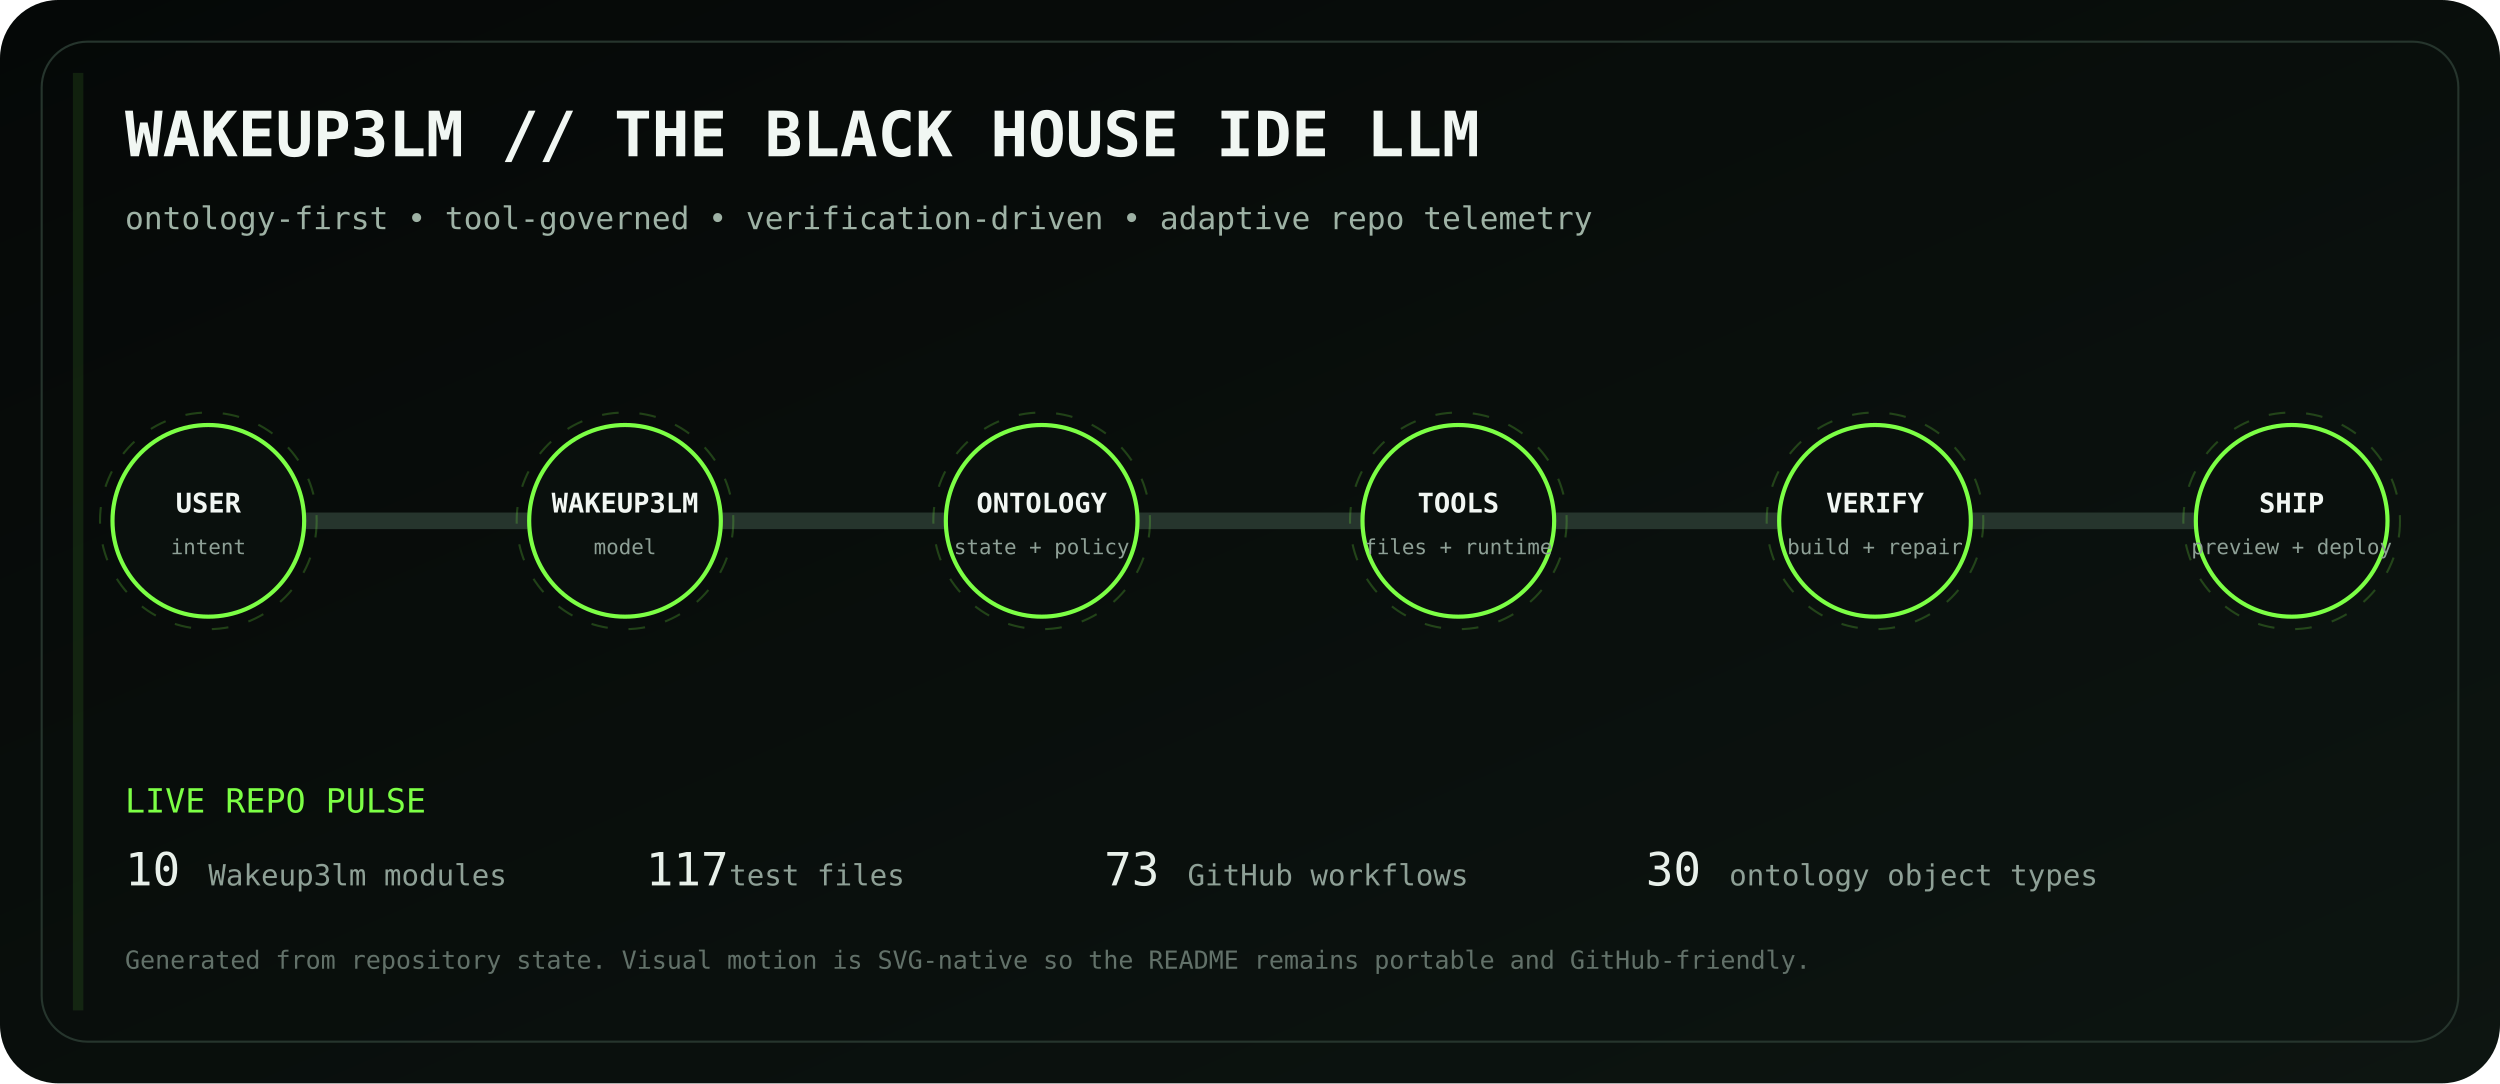
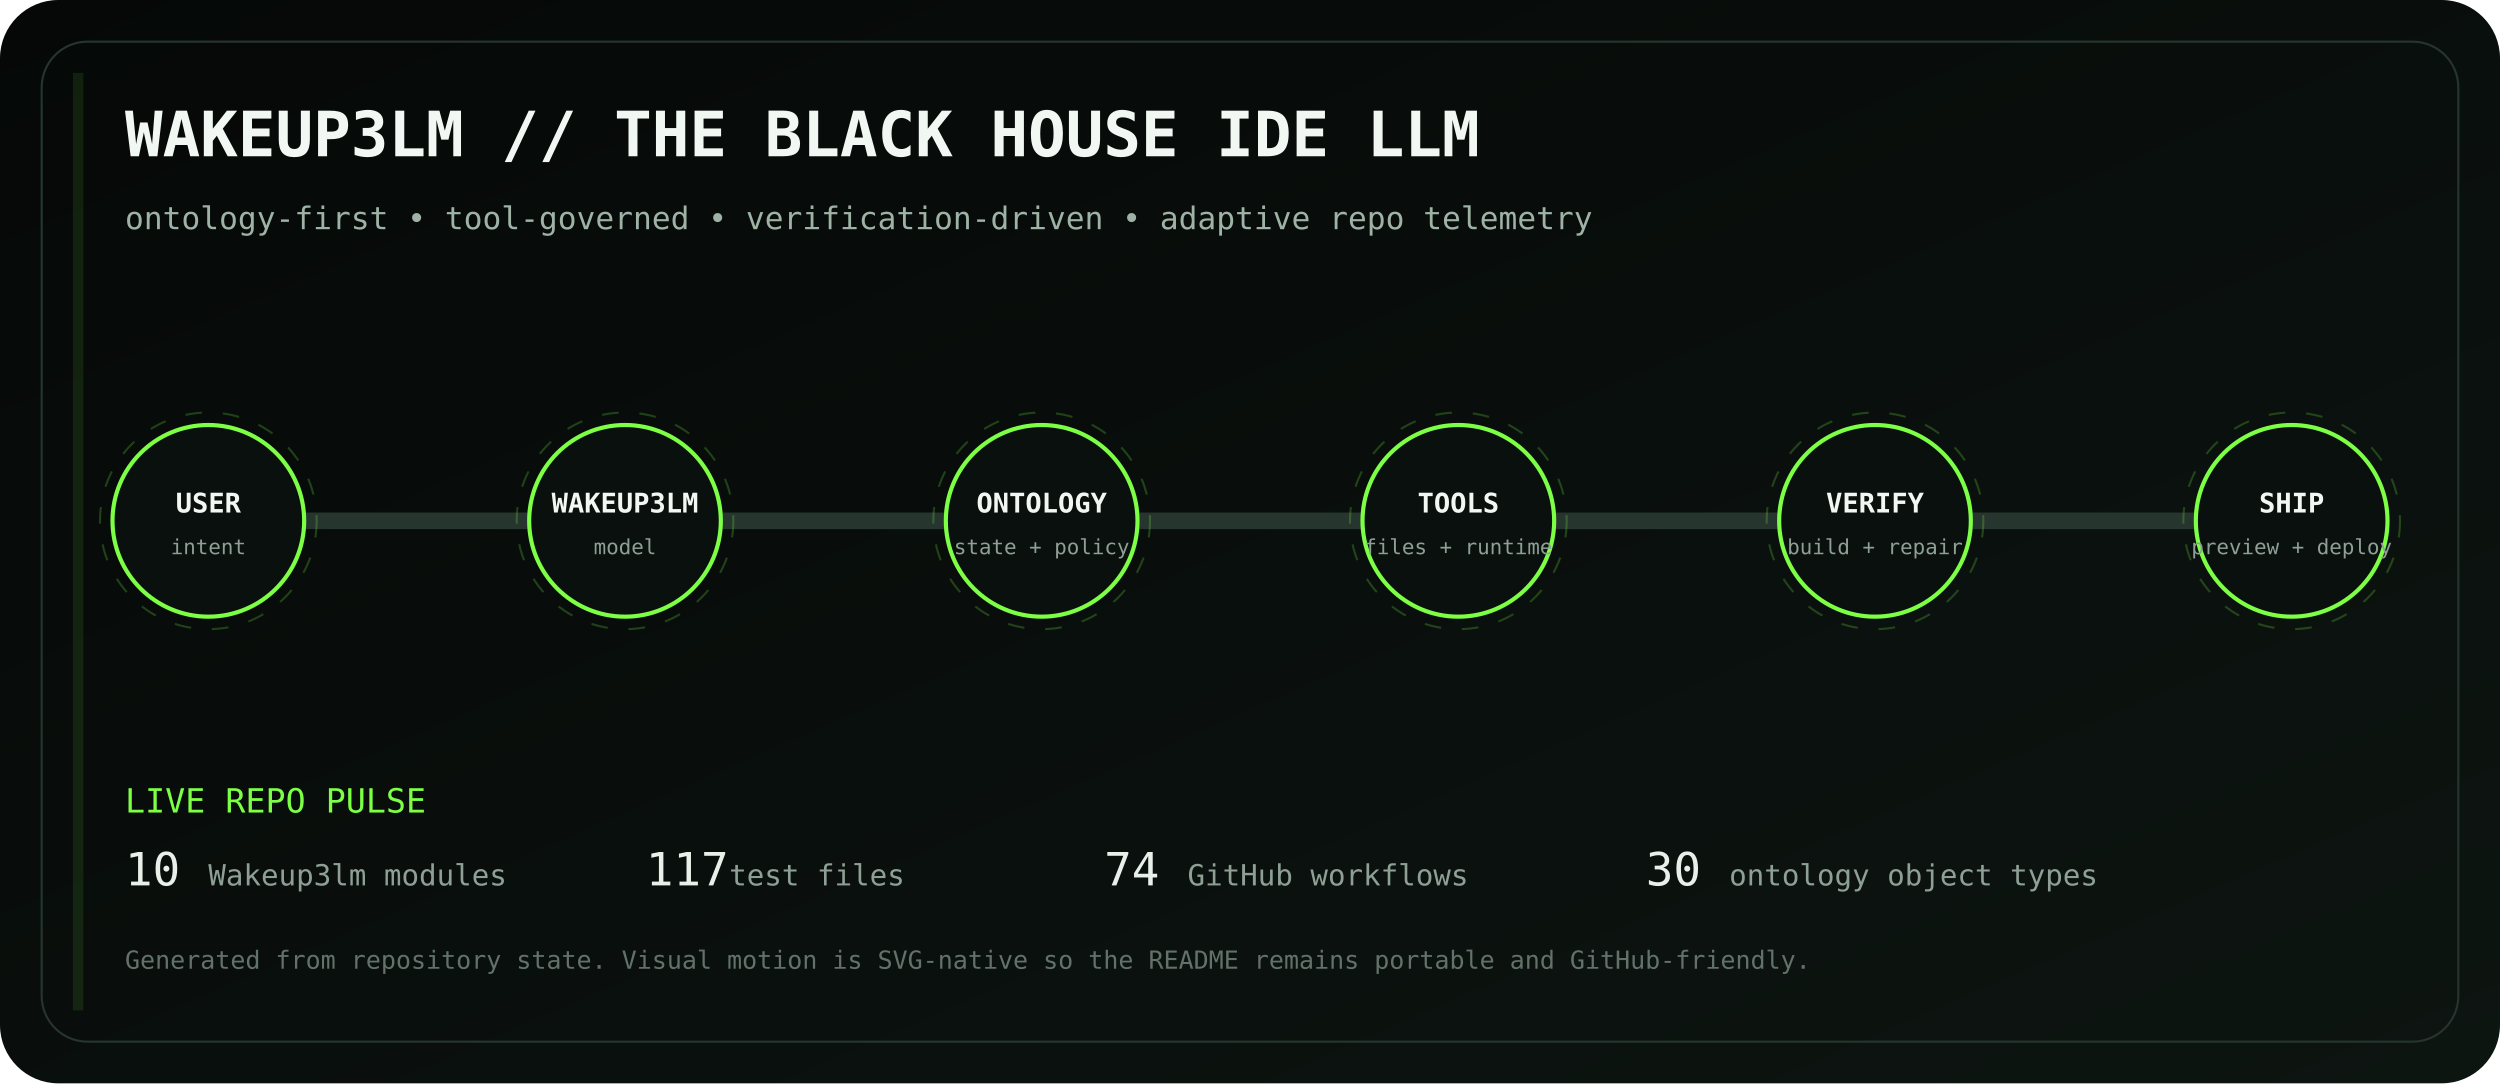
<svg xmlns="http://www.w3.org/2000/svg" viewBox="0 0 1200 520" role="img" aria-labelledby="title desc">
  <defs>
    <linearGradient id="bg" x1="0" y1="0" x2="1" y2="1">
      <stop stop-color="#050807" />
      <stop offset="1" stop-color="#0d1511" />
    </linearGradient>
    <linearGradient id="volt" x1="0" y1="0" x2="1" y2="0">
      <stop stop-color="#7CFF45" />
      <stop offset=".5" stop-color="#D6FF46" />
      <stop offset="1" stop-color="#7CFF45" />
    </linearGradient>
    <filter id="glow">
      <feGaussianBlur stdDeviation="4" result="b" />
      <feMerge>
        <feMergeNode in="b" />
        <feMergeNode in="SourceGraphic" />
      </feMerge>
    </filter>
  </defs>
  <rect width="1200" height="520" rx="28" fill="url(#bg)" />
  <rect x="20" y="20" width="1160" height="480" rx="22" fill="none" stroke="#26352d" />
  <text x="60" y="75" fill="#F1F7F3" font-family="ui-monospace, SFMono-Regular, Menlo, monospace" font-size="30" font-weight="700">WAKEUP3LM // THE BLACK HOUSE IDE LLM</text>
  <text x="60" y="110" fill="#9EB2A5" font-family="ui-monospace, SFMono-Regular, Menlo, monospace" font-size="15">ontology-first • tool-governed • verification-driven • adaptive repo telemetry</text>
  <path d="M100 250 H1100" stroke="#26352d" stroke-width="8" stroke-linecap="round" />
  <path d="M100 250 H1100" stroke="url(#volt)" stroke-width="3" stroke-linecap="round" stroke-dasharray="18 22" filter="url(#glow)">
    <animate attributeName="stroke-dashoffset" values="0;-80" dur="2.8s" repeatCount="indefinite" />
  </path>
  <g transform="translate(100 250)" font-family="ui-monospace, SFMono-Regular, Menlo, monospace">
    <circle r="46" fill="#0A100D" stroke="#7CFF45" stroke-width="2" />
    <circle r="52" fill="none" stroke="#7CFF45" opacity=".22" stroke-dasharray="8 10">
      <animateTransform attributeName="transform" type="rotate" values="0;360" dur="12s" repeatCount="indefinite" />
    </circle>
    <text y="-4" text-anchor="middle" fill="#F2F7F3" font-size="13" font-weight="700">USER</text>
    <text y="16" text-anchor="middle" fill="#8EA096" font-size="10">intent</text>
  </g>
  <g transform="translate(300 250)" font-family="ui-monospace, SFMono-Regular, Menlo, monospace">
    <circle r="46" fill="#0A100D" stroke="#7CFF45" stroke-width="2" />
    <circle r="52" fill="none" stroke="#7CFF45" opacity=".22" stroke-dasharray="8 10">
      <animateTransform attributeName="transform" type="rotate" values="0;360" dur="12s" repeatCount="indefinite" />
    </circle>
    <text y="-4" text-anchor="middle" fill="#F2F7F3" font-size="13" font-weight="700">WAKEUP3LM</text>
    <text y="16" text-anchor="middle" fill="#8EA096" font-size="10">model</text>
  </g>
  <g transform="translate(500 250)" font-family="ui-monospace, SFMono-Regular, Menlo, monospace">
    <circle r="46" fill="#0A100D" stroke="#7CFF45" stroke-width="2" />
    <circle r="52" fill="none" stroke="#7CFF45" opacity=".22" stroke-dasharray="8 10">
      <animateTransform attributeName="transform" type="rotate" values="0;360" dur="12s" repeatCount="indefinite" />
    </circle>
    <text y="-4" text-anchor="middle" fill="#F2F7F3" font-size="13" font-weight="700">ONTOLOGY</text>
    <text y="16" text-anchor="middle" fill="#8EA096" font-size="10">state + policy</text>
  </g>
  <g transform="translate(700 250)" font-family="ui-monospace, SFMono-Regular, Menlo, monospace">
    <circle r="46" fill="#0A100D" stroke="#7CFF45" stroke-width="2" />
    <circle r="52" fill="none" stroke="#7CFF45" opacity=".22" stroke-dasharray="8 10">
      <animateTransform attributeName="transform" type="rotate" values="0;360" dur="12s" repeatCount="indefinite" />
    </circle>
    <text y="-4" text-anchor="middle" fill="#F2F7F3" font-size="13" font-weight="700">TOOLS</text>
    <text y="16" text-anchor="middle" fill="#8EA096" font-size="10">files + runtime</text>
  </g>
  <g transform="translate(900 250)" font-family="ui-monospace, SFMono-Regular, Menlo, monospace">
    <circle r="46" fill="#0A100D" stroke="#7CFF45" stroke-width="2" />
    <circle r="52" fill="none" stroke="#7CFF45" opacity=".22" stroke-dasharray="8 10">
      <animateTransform attributeName="transform" type="rotate" values="0;360" dur="12s" repeatCount="indefinite" />
    </circle>
    <text y="-4" text-anchor="middle" fill="#F2F7F3" font-size="13" font-weight="700">VERIFY</text>
    <text y="16" text-anchor="middle" fill="#8EA096" font-size="10">build + repair</text>
  </g>
  <g transform="translate(1100 250)" font-family="ui-monospace, SFMono-Regular, Menlo, monospace">
    <circle r="46" fill="#0A100D" stroke="#7CFF45" stroke-width="2" />
    <circle r="52" fill="none" stroke="#7CFF45" opacity=".22" stroke-dasharray="8 10">
      <animateTransform attributeName="transform" type="rotate" values="0;360" dur="12s" repeatCount="indefinite" />
    </circle>
    <text y="-4" text-anchor="middle" fill="#F2F7F3" font-size="13" font-weight="700">SHIP</text>
    <text y="16" text-anchor="middle" fill="#8EA096" font-size="10">preview + deploy</text>
  </g>
  <g font-family="ui-monospace, SFMono-Regular, Menlo, monospace">
    <text x="60" y="390" fill="#7CFF45" font-size="16">LIVE REPO PULSE</text>
    <text x="60" y="425" fill="#E8F0EA" font-size="22">10</text>
    <text x="100" y="425" fill="#8EA096" font-size="14"> Wakeup3lm modules</text>
    <text x="310" y="425" fill="#E8F0EA" font-size="22">117</text>
    <text x="350" y="425" fill="#8EA096" font-size="14"> test files</text>
-     <text x="530" y="425" fill="#E8F0EA" font-size="22">73</text>
+     <text x="530" y="425" fill="#E8F0EA" font-size="22">74</text>
    <text x="570" y="425" fill="#8EA096" font-size="14"> GitHub workflows</text>
    <text x="790" y="425" fill="#E8F0EA" font-size="22">30</text>
    <text x="830" y="425" fill="#8EA096" font-size="14"> ontology object types</text>
    <text x="60" y="465" fill="#627169" font-size="12">Generated from repository state. Visual motion is SVG-native so the README remains portable and GitHub-friendly.</text>
  </g>
  <rect x="35" y="35" width="5" height="450" fill="#7CFF45" opacity=".1">
    <animate attributeName="x" values="35;1160;35" dur="8s" repeatCount="indefinite" />
    <animate attributeName="opacity" values=".05;.28;.05" dur="8s" repeatCount="indefinite" />
  </rect>
</svg>
